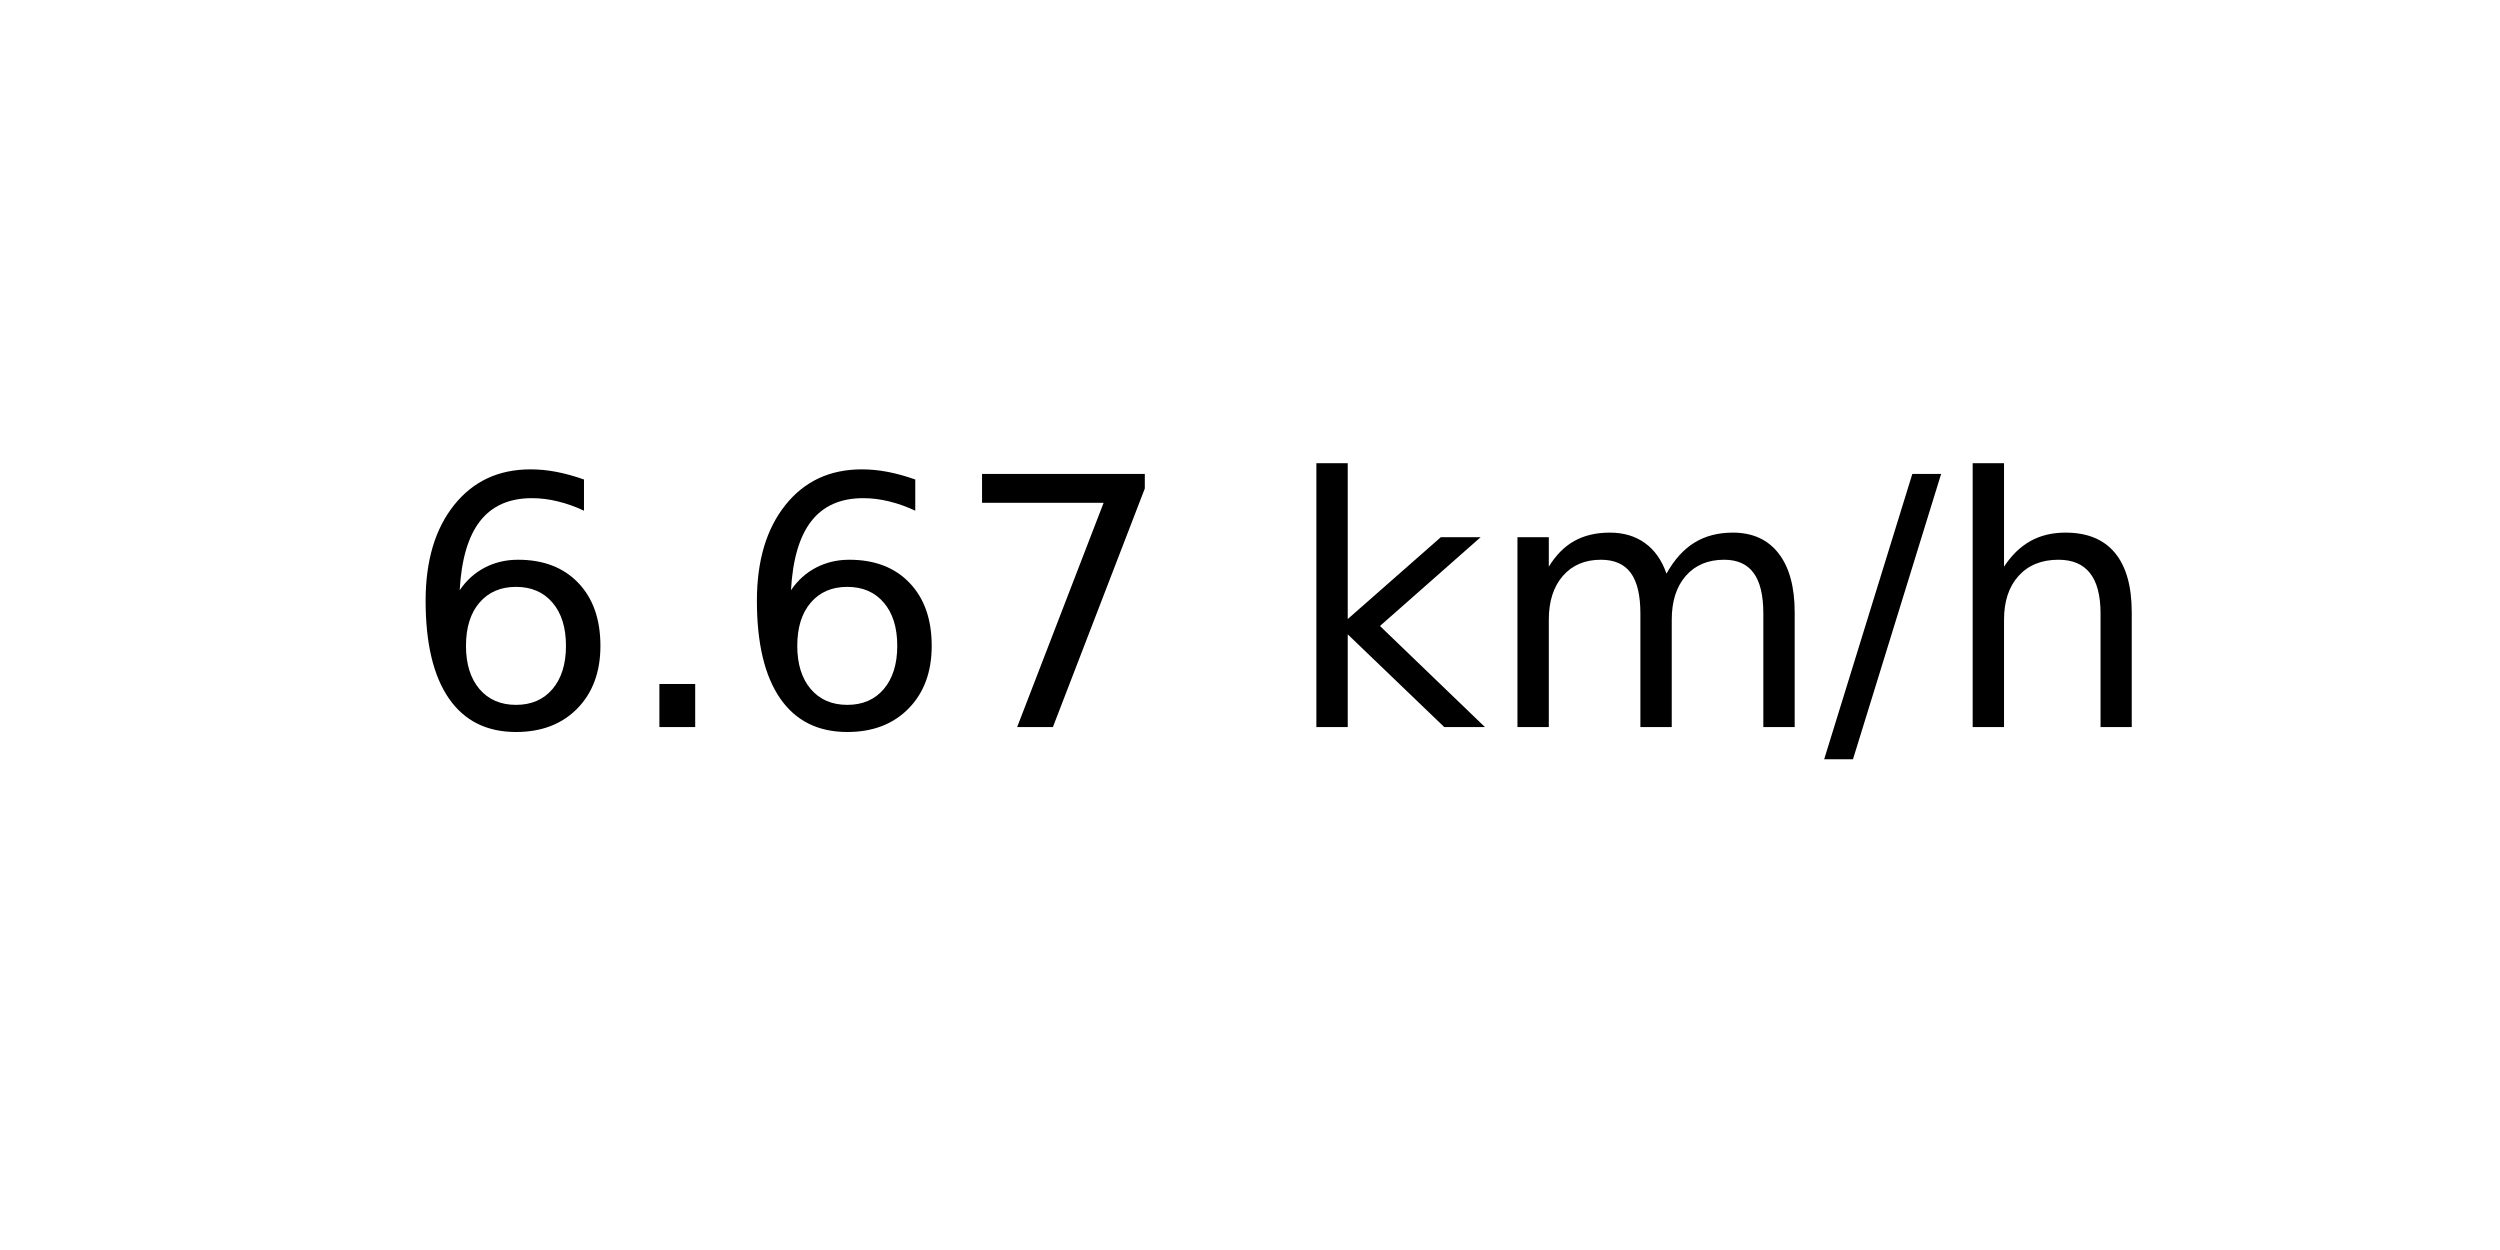
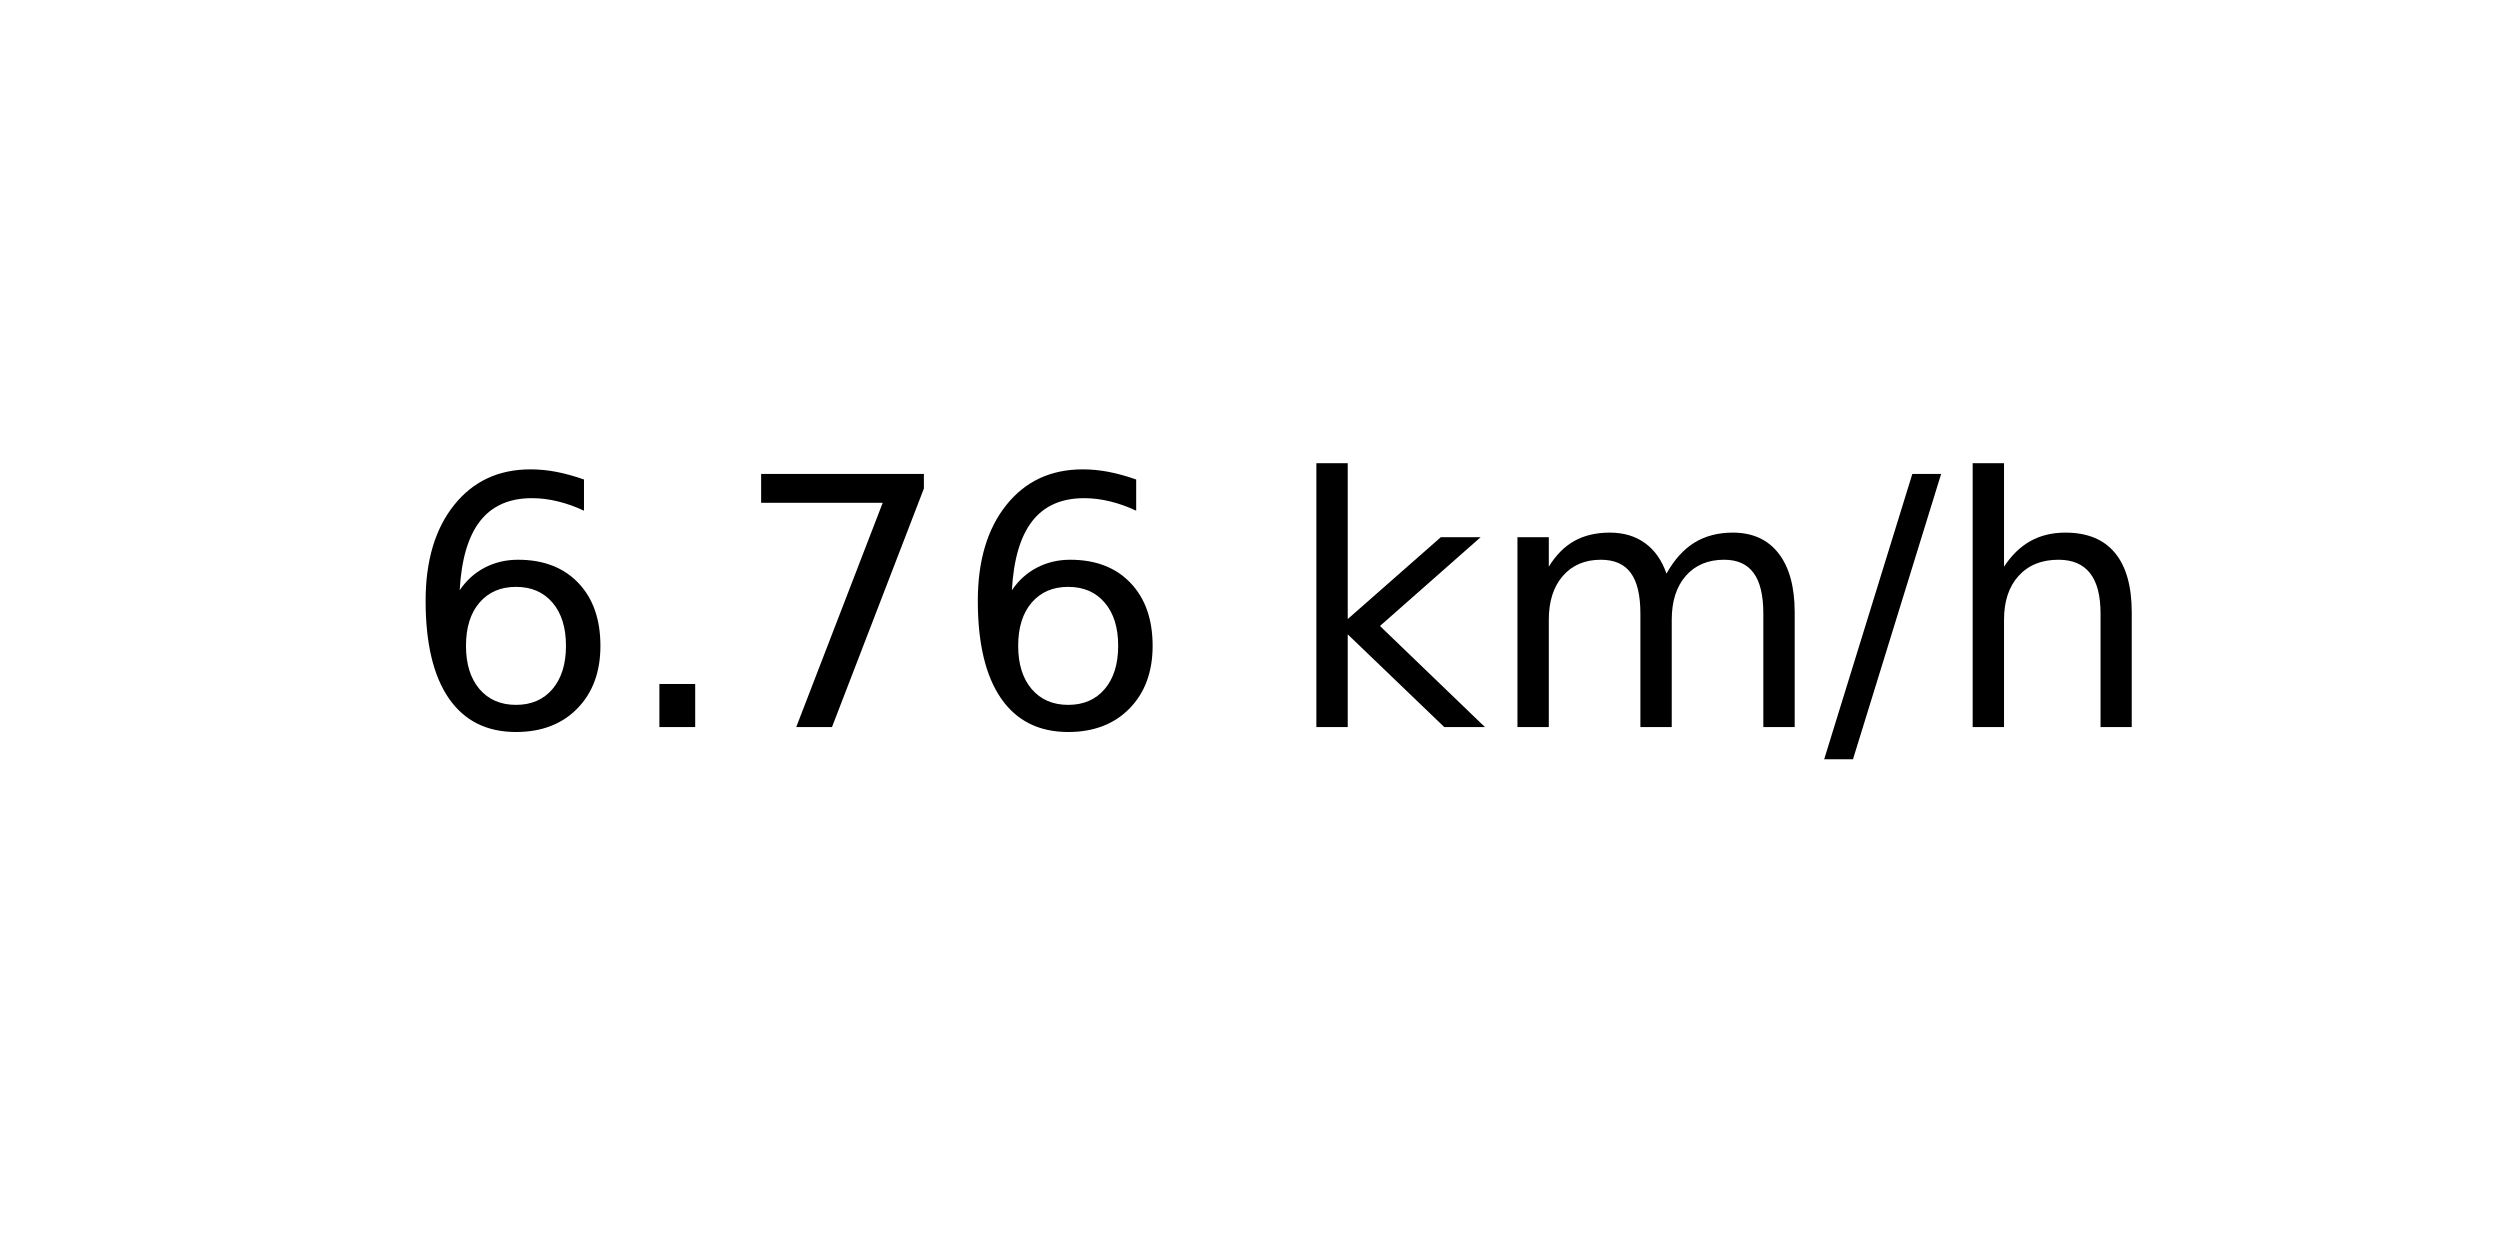
<svg xmlns="http://www.w3.org/2000/svg" xmlns:xlink="http://www.w3.org/1999/xlink" width="72pt" height="36pt" viewBox="0 0 72 36" version="1.1">
  <defs>
    <style type="text/css">*{stroke-linejoin: round; stroke-linecap: butt}</style>
  </defs>
  <g id="figure_1">
    <g id="axes_1">
      <g id="text_1">
        <g transform="translate(11.55937 20.93937) scale(0.1 -0.1)">
          <defs>
            <path id="DejaVuSans-36" d="M 2113 2584  Q 1688 2584 1439 2293  Q 1191 2003 1191 1497  Q 1191 994 1439 701  Q 1688 409 2113 409  Q 2538 409 2786 701  Q 3034 994 3034 1497  Q 3034 2003 2786 2293  Q 2538 2584 2113 2584  z M 3366 4563  L 3366 3988  Q 3128 4100 2886 4159  Q 2644 4219 2406 4219  Q 1781 4219 1451 3797  Q 1122 3375 1075 2522  Q 1259 2794 1537 2939  Q 1816 3084 2150 3084  Q 2853 3084 3261 2657  Q 3669 2231 3669 1497  Q 3669 778 3244 343  Q 2819 -91 2113 -91  Q 1303 -91 875 529  Q 447 1150 447 2328  Q 447 3434 972 4092  Q 1497 4750 2381 4750  Q 2619 4750 2861 4703  Q 3103 4656 3366 4563  z " transform="scale(0.015625)" />
            <path id="DejaVuSans-2e" d="M 684 794  L 1344 794  L 1344 0  L 684 0  L 684 794  z " transform="scale(0.015625)" />
            <path id="DejaVuSans-37" d="M 525 4666  L 3525 4666  L 3525 4397  L 1831 0  L 1172 0  L 2766 4134  L 525 4134  L 525 4666  z " transform="scale(0.015625)" />
            <path id="DejaVuSans-20" transform="scale(0.015625)" />
            <path id="DejaVuSans-6b" d="M 581 4863  L 1159 4863  L 1159 1991  L 2875 3500  L 3609 3500  L 1753 1863  L 3688 0  L 2938 0  L 1159 1709  L 1159 0  L 581 0  L 581 4863  z " transform="scale(0.015625)" />
            <path id="DejaVuSans-6d" d="M 3328 2828  Q 3544 3216 3844 3400  Q 4144 3584 4550 3584  Q 5097 3584 5394 3201  Q 5691 2819 5691 2113  L 5691 0  L 5113 0  L 5113 2094  Q 5113 2597 4934 2840  Q 4756 3084 4391 3084  Q 3944 3084 3684 2787  Q 3425 2491 3425 1978  L 3425 0  L 2847 0  L 2847 2094  Q 2847 2600 2669 2842  Q 2491 3084 2119 3084  Q 1678 3084 1418 2786  Q 1159 2488 1159 1978  L 1159 0  L 581 0  L 581 3500  L 1159 3500  L 1159 2956  Q 1356 3278 1631 3431  Q 1906 3584 2284 3584  Q 2666 3584 2933 3390  Q 3200 3197 3328 2828  z " transform="scale(0.015625)" />
            <path id="DejaVuSans-2f" d="M 1625 4666  L 2156 4666  L 531 -594  L 0 -594  L 1625 4666  z " transform="scale(0.015625)" />
            <path id="DejaVuSans-68" d="M 3513 2113  L 3513 0  L 2938 0  L 2938 2094  Q 2938 2591 2744 2837  Q 2550 3084 2163 3084  Q 1697 3084 1428 2787  Q 1159 2491 1159 1978  L 1159 0  L 581 0  L 581 4863  L 1159 4863  L 1159 2956  Q 1366 3272 1645 3428  Q 1925 3584 2291 3584  Q 2894 3584 3203 3211  Q 3513 2838 3513 2113  z " transform="scale(0.015625)" />
          </defs>
          <use xlink:href="#DejaVuSans-36" />
          <use xlink:href="#DejaVuSans-2e" x="63.623" />
-           <use xlink:href="#DejaVuSans-36" x="95.41" />
-           <use xlink:href="#DejaVuSans-37" x="159.033" />
+           <use xlink:href="#DejaVuSans-37" x="95.41" />
+           <use xlink:href="#DejaVuSans-36" x="159.033" />
          <use xlink:href="#DejaVuSans-20" x="222.656" />
          <use xlink:href="#DejaVuSans-6b" x="254.443" />
          <use xlink:href="#DejaVuSans-6d" x="312.354" />
          <use xlink:href="#DejaVuSans-2f" x="409.766" />
          <use xlink:href="#DejaVuSans-68" x="443.457" />
        </g>
      </g>
    </g>
  </g>
</svg>
